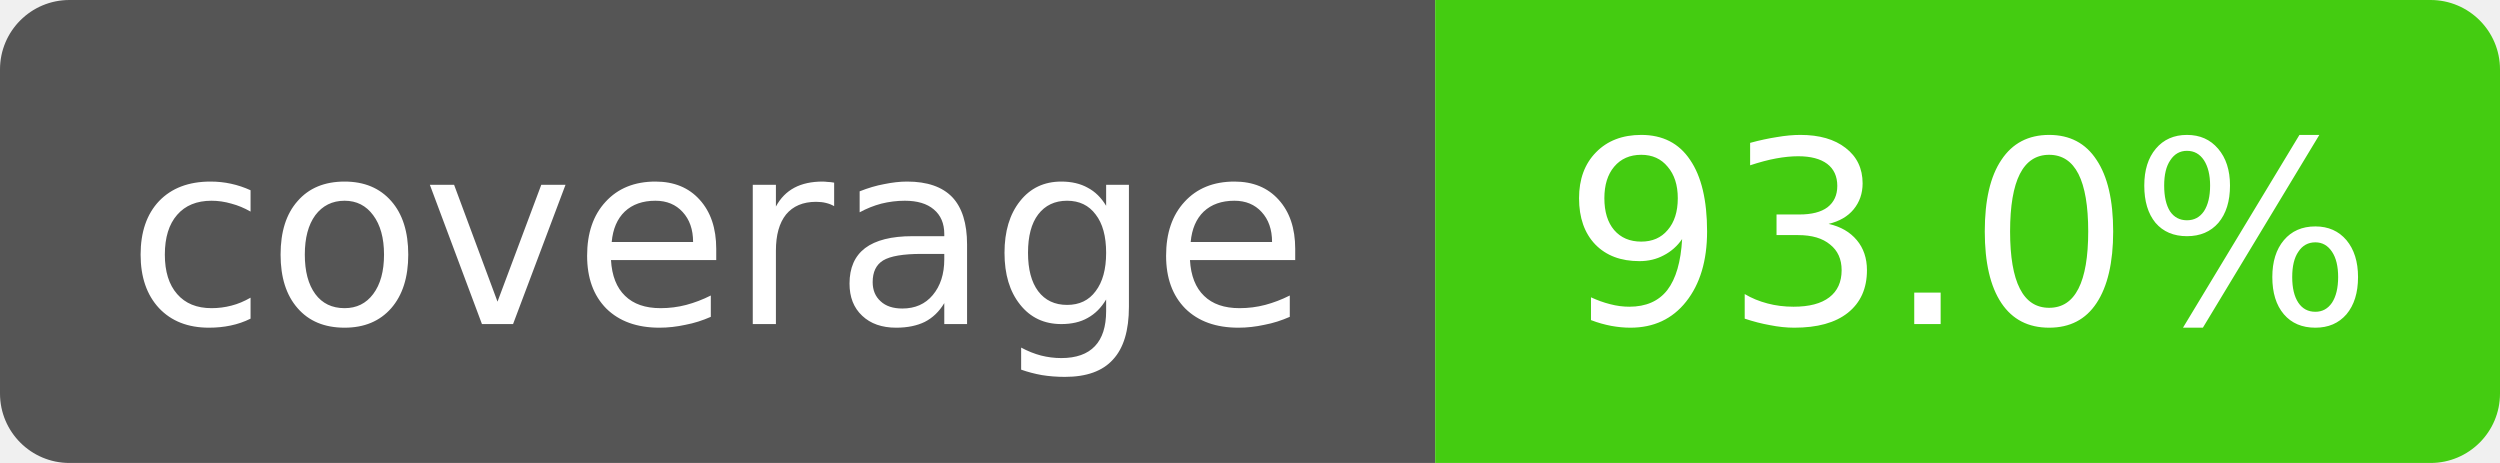
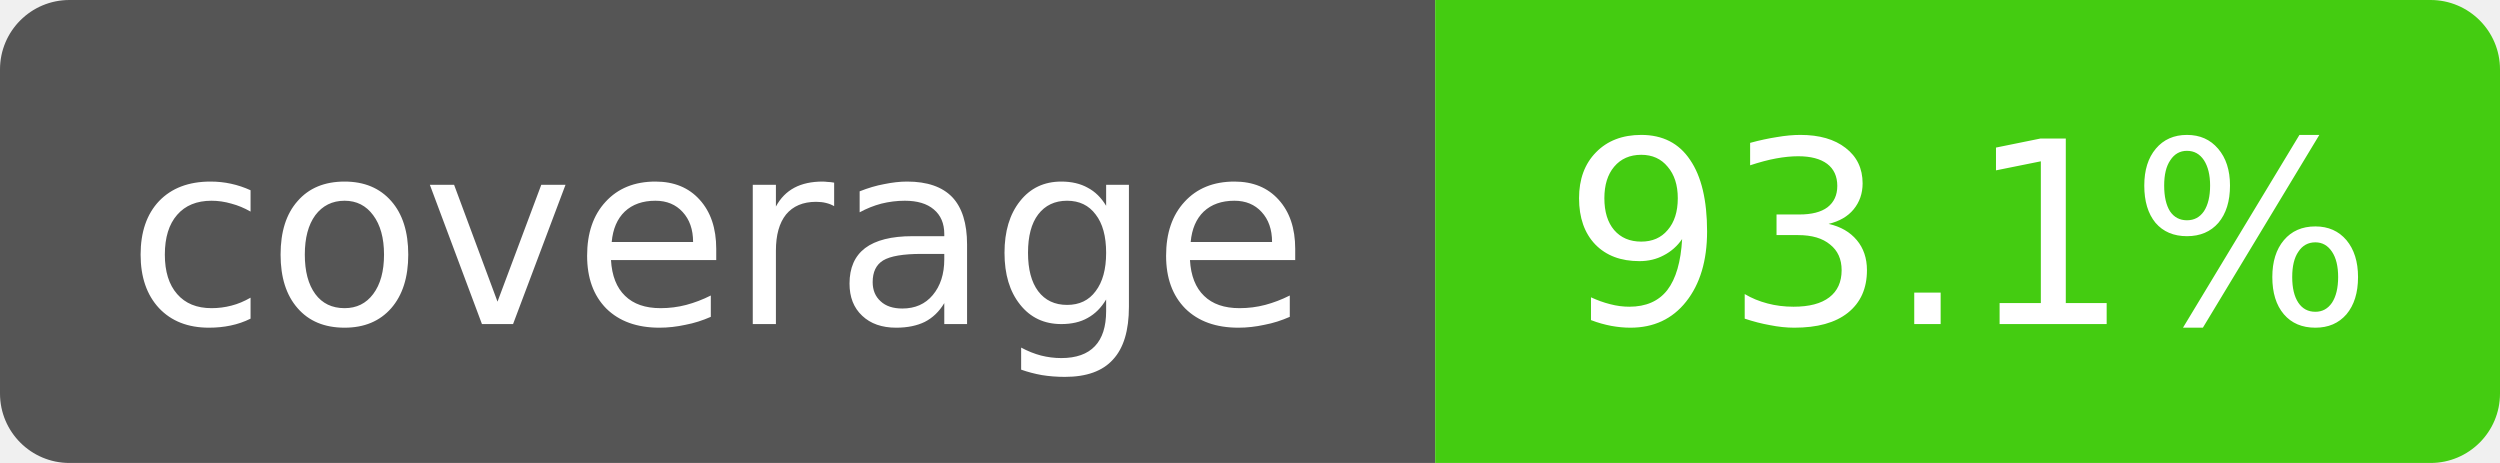
- <svg xmlns="http://www.w3.org/2000/svg" width="108" height="20" role="img" aria-label="coverage: 93.0%">
+ <svg xmlns="http://www.w3.org/2000/svg" width="108" height="20" role="img" aria-label="coverage: 93.1%">
  <clipPath id="r">
    <rect width="108" height="20" rx="3" />
  </clipPath>
  <g clip-path="url(#r)" font-family="Verdana,DejaVu Sans,sans-serif" font-size="11">
    <rect width="62" height="20" fill="#555" />
    <rect x="62" width="46" height="20" fill="#4c1" />
    <text x="31" y="14" fill="#fff" text-anchor="middle">coverage</text>
-     <text x="85" y="14" fill="#fff" text-anchor="middle">93.0%</text>
+     <text x="85" y="14" fill="#fff" text-anchor="middle">93.1%</text>
  </g>
</svg>
